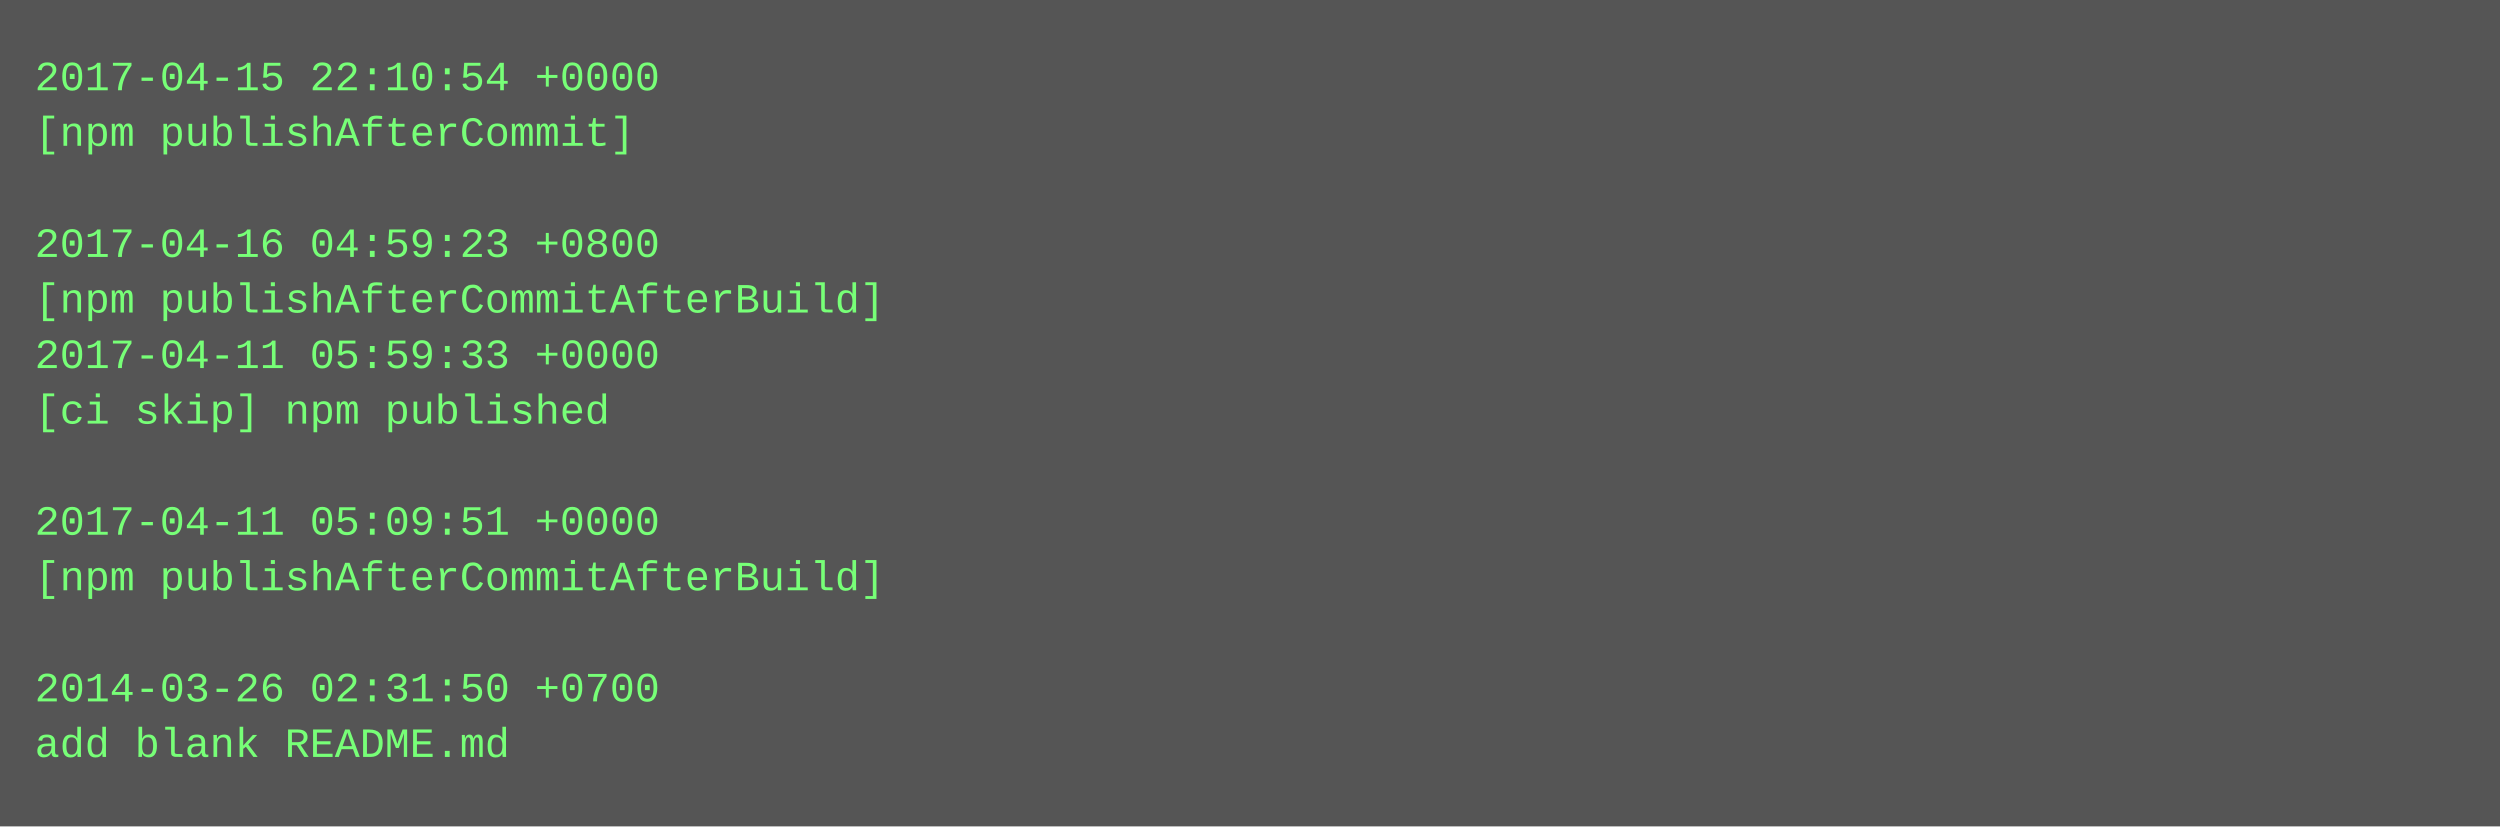
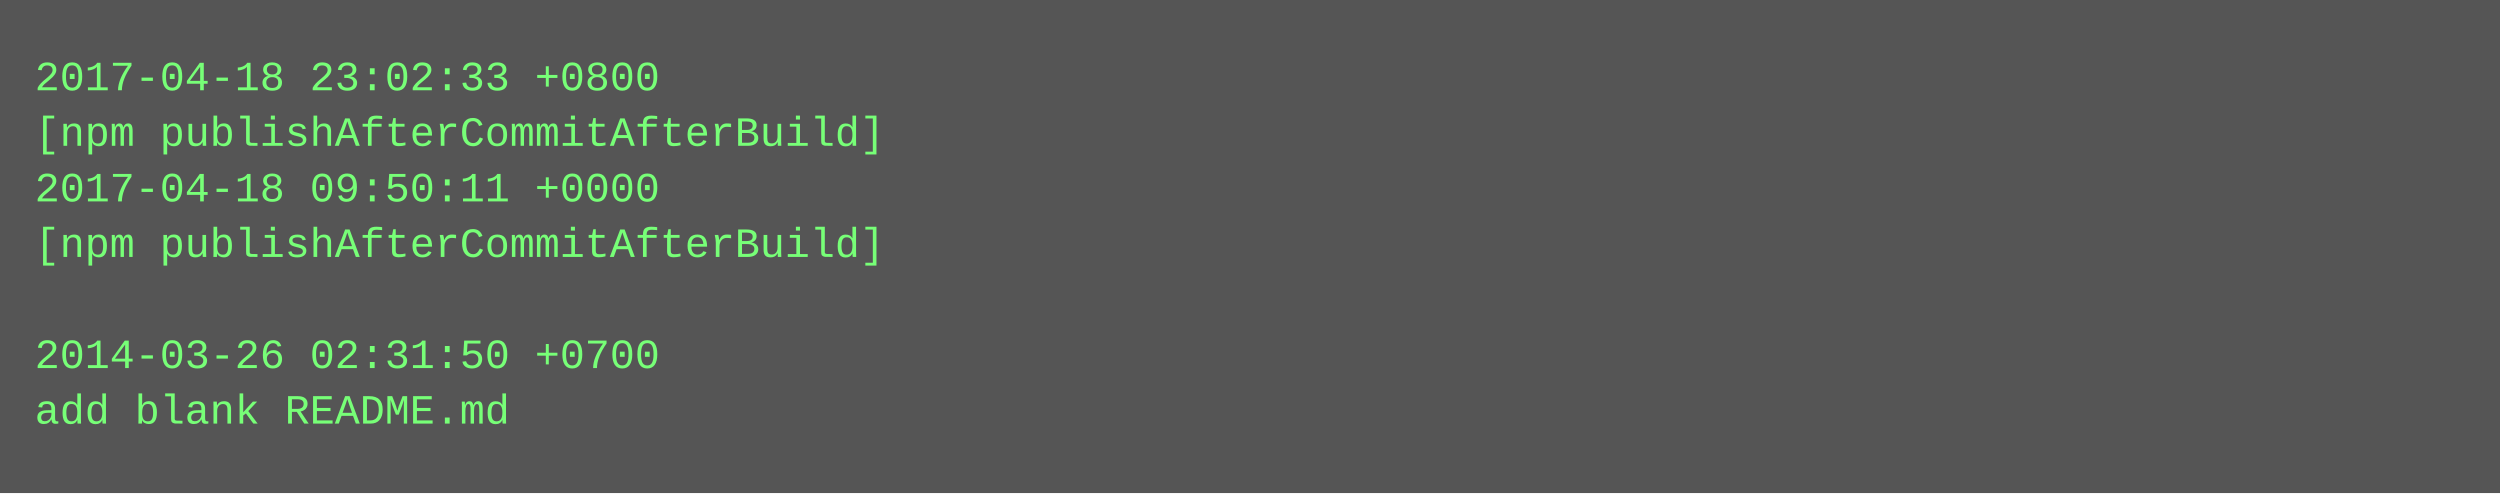
- <svg xmlns="http://www.w3.org/2000/svg" height="238" width="720">
-   <rect height="238" fill="#555" width="720" />
+ <svg xmlns="http://www.w3.org/2000/svg" height="142" width="720">
+   <rect height="142" fill="#555" width="720" />
  <text fill="#7f7" font-family="Courier New" font-size="12" xml:space="preserve">
-     <tspan x="10" y="26">2017-04-15 22:10:54 +0000</tspan>
-     <tspan x="10" y="42">[npm publishAfterCommit]</tspan>
-     <tspan x="10" y="58" />
-     <tspan x="10" y="74">2017-04-16 04:59:23 +0800</tspan>
-     <tspan x="10" y="90">[npm publishAfterCommitAfterBuild]</tspan>
-     <tspan x="10" y="106">2017-04-11 05:59:33 +0000</tspan>
-     <tspan x="10" y="122">[ci skip] npm published</tspan>
-     <tspan x="10" y="138" />
-     <tspan x="10" y="154">2017-04-11 05:09:51 +0000</tspan>
-     <tspan x="10" y="170">[npm publishAfterCommitAfterBuild]</tspan>
-     <tspan x="10" y="186" />
-     <tspan x="10" y="202">2014-03-26 02:31:50 +0700</tspan>
-     <tspan x="10" y="218">add blank README.md</tspan>
+     <tspan x="10" y="26">2017-04-18 23:02:33 +0800</tspan>
+     <tspan x="10" y="42">[npm publishAfterCommitAfterBuild]</tspan>
+     <tspan x="10" y="58">2017-04-18 09:50:11 +0000</tspan>
+     <tspan x="10" y="74">[npm publishAfterCommitAfterBuild]</tspan>
+     <tspan x="10" y="90" />
+     <tspan x="10" y="106">2014-03-26 02:31:50 +0700</tspan>
+     <tspan x="10" y="122">add blank README.md</tspan>
  </text>
</svg>
